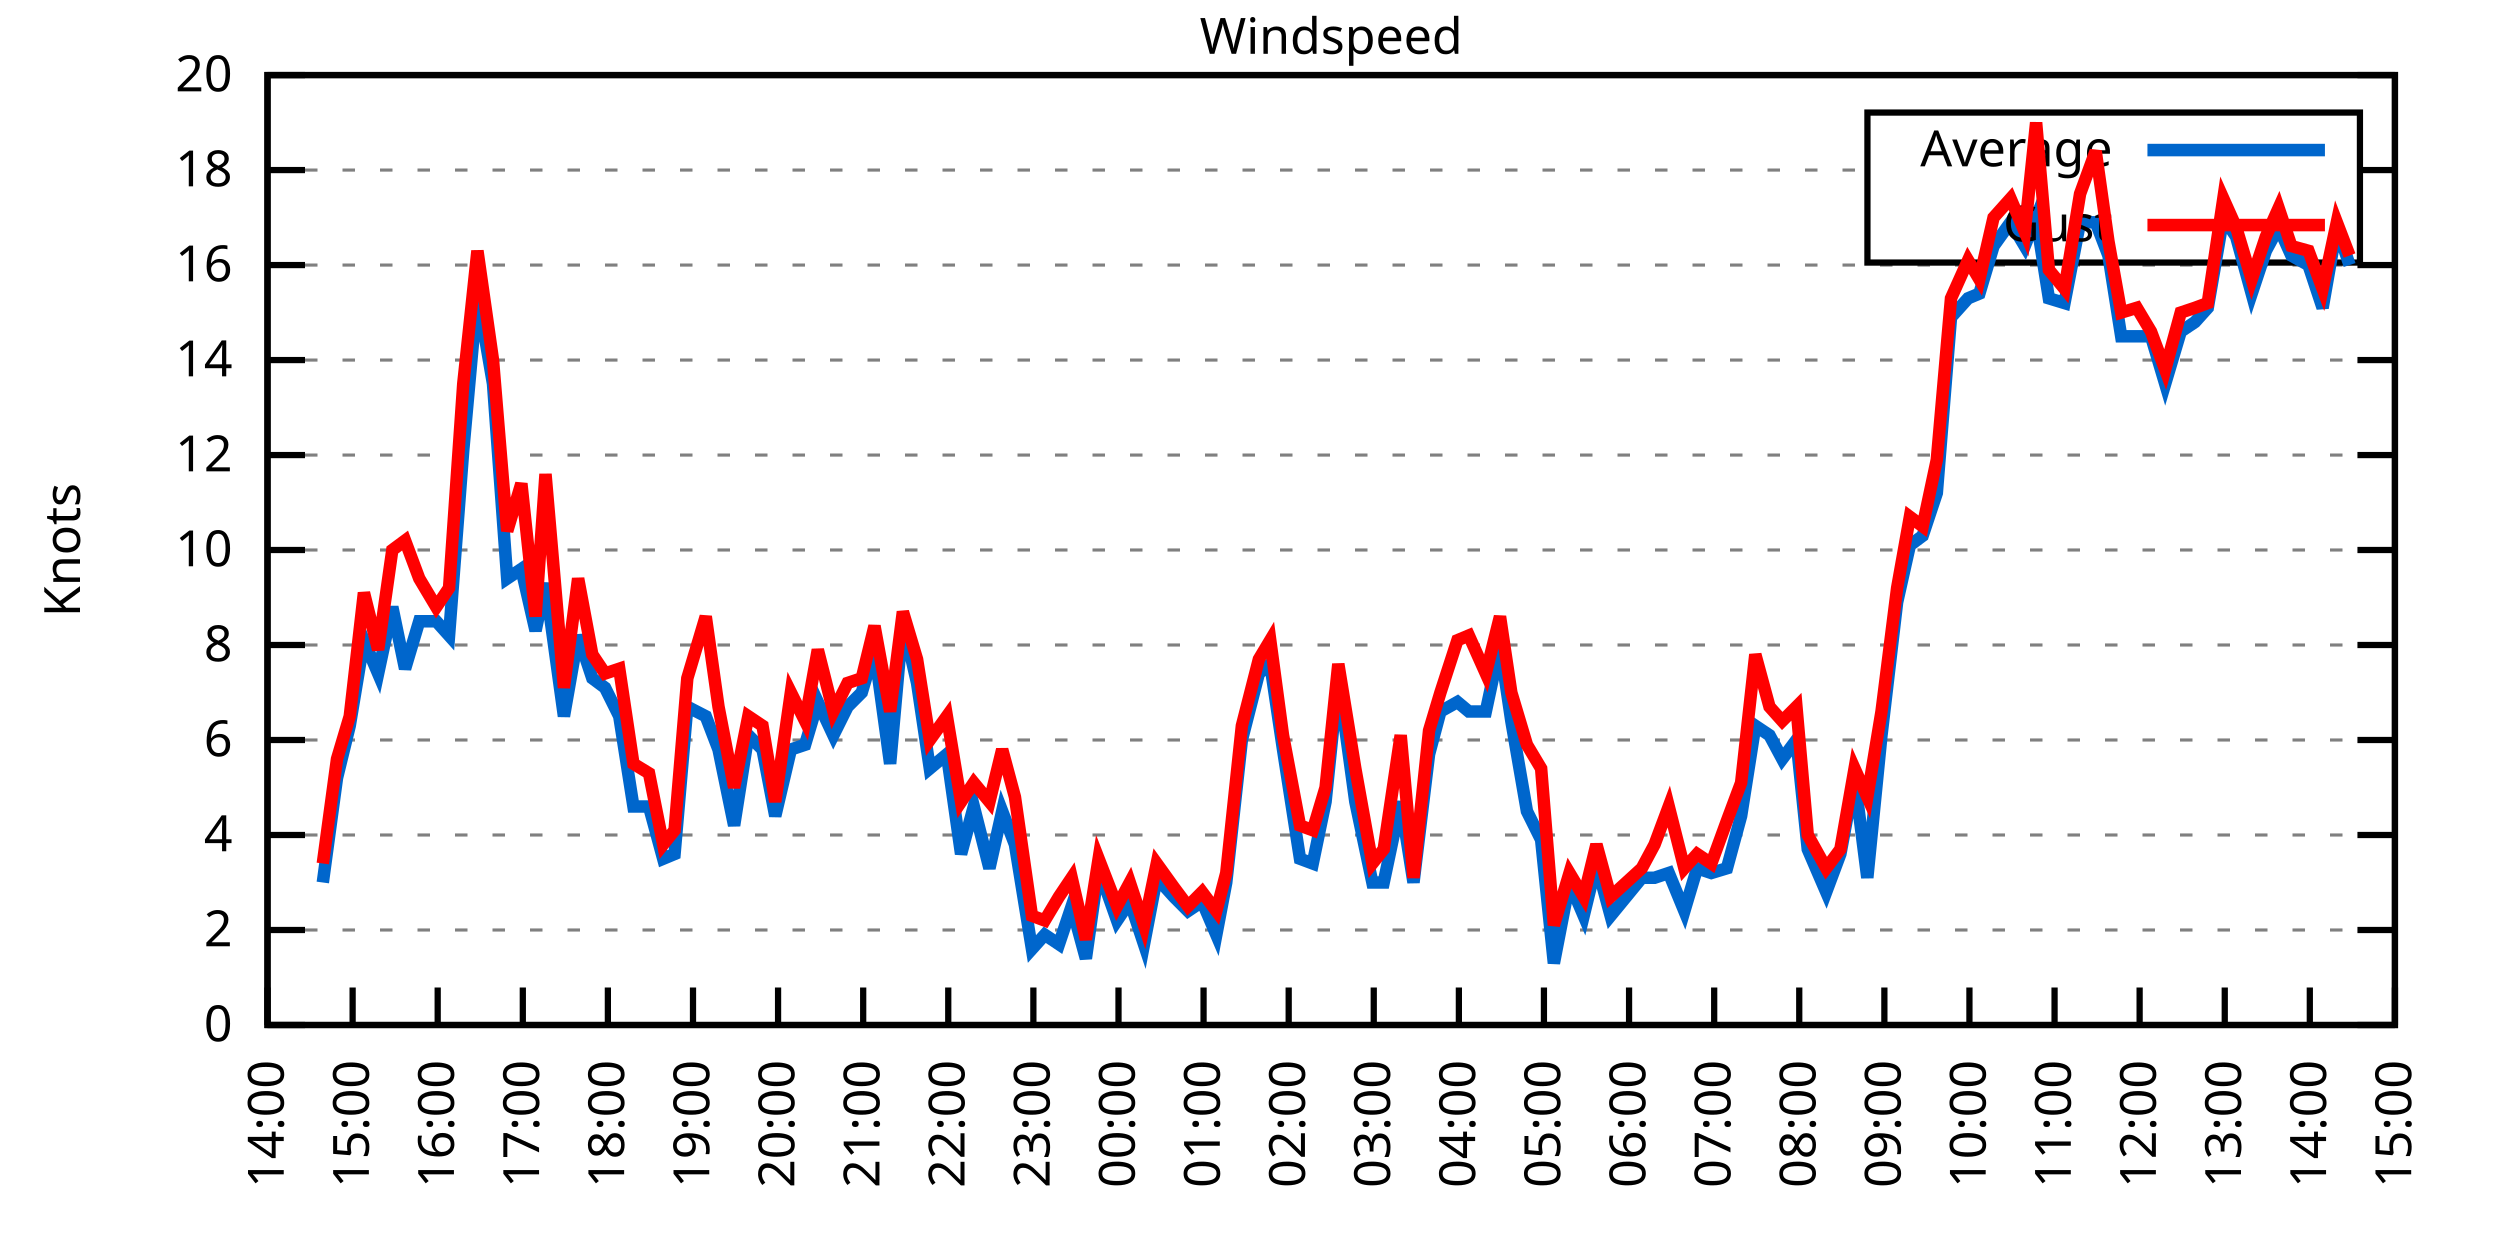
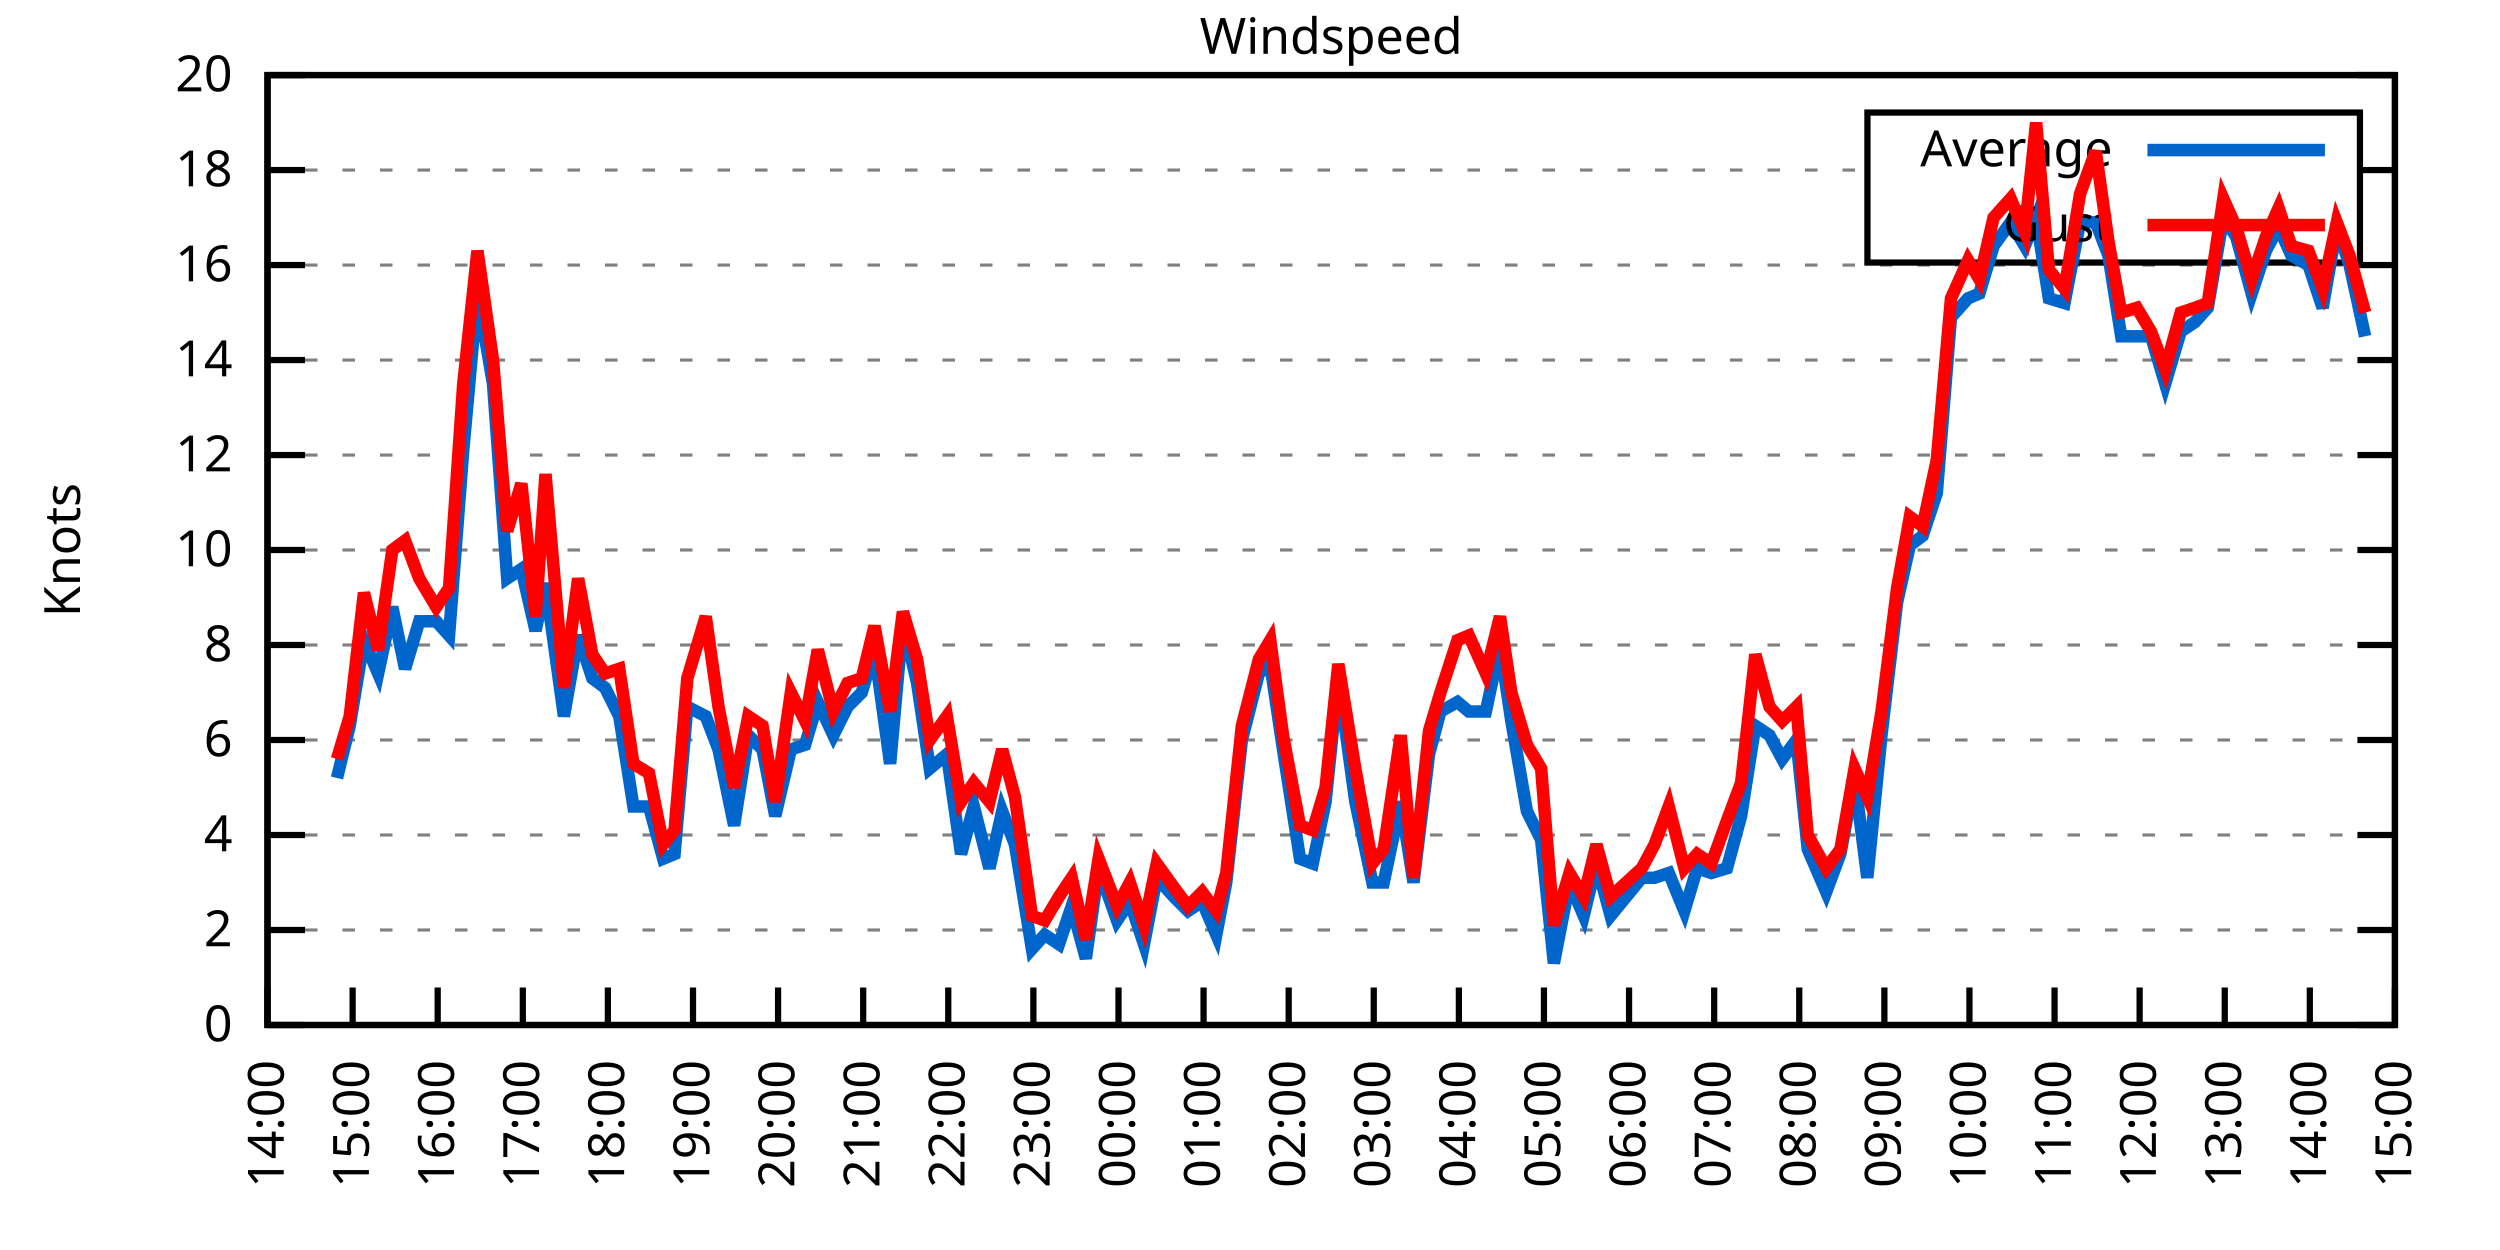
<svg xmlns="http://www.w3.org/2000/svg" xmlns:xlink="http://www.w3.org/1999/xlink" width="400" height="200" viewBox="0 0 400 200">
  <g id="gnuplot_canvas">
    <rect x="0" y="0" width="400" height="200" fill="none" />
    <defs>
      <circle id="gpDot" r="0.5" stroke-width="0.5" stroke="currentColor" />
      <path id="gpPt0" stroke-width="0.333" stroke="currentColor" d="M-1,0 h2 M0,-1 v2" />
      <path id="gpPt1" stroke-width="0.333" stroke="currentColor" d="M-1,-1 L1,1 M1,-1 L-1,1" />
      <path id="gpPt2" stroke-width="0.333" stroke="currentColor" d="M-1,0 L1,0 M0,-1 L0,1 M-1,-1 L1,1 M-1,1 L1,-1" />
      <rect id="gpPt3" stroke-width="0.333" stroke="currentColor" x="-1" y="-1" width="2" height="2" />
      <rect id="gpPt4" stroke-width="0.333" stroke="currentColor" fill="currentColor" x="-1" y="-1" width="2" height="2" />
      <circle id="gpPt5" stroke-width="0.333" stroke="currentColor" cx="0" cy="0" r="1" />
      <use xlink:href="#gpPt5" id="gpPt6" fill="currentColor" stroke="none" />
      <path id="gpPt7" stroke-width="0.333" stroke="currentColor" d="M0,-1.33 L-1.33,0.67 L1.33,0.67 z" />
      <use xlink:href="#gpPt7" id="gpPt8" fill="currentColor" stroke="none" />
      <use xlink:href="#gpPt7" id="gpPt9" stroke="currentColor" transform="rotate(180)" />
      <use xlink:href="#gpPt9" id="gpPt10" fill="currentColor" stroke="none" />
      <use xlink:href="#gpPt3" id="gpPt11" stroke="currentColor" transform="rotate(45)" />
      <use xlink:href="#gpPt11" id="gpPt12" fill="currentColor" stroke="none" />
      <path id="gpPt13" stroke-width="0.333" stroke="currentColor" d="M0,1.330 L1.265,0.411 L0.782,-1.067 L-0.782,-1.076 L-1.265,0.411 z" />
      <use xlink:href="#gpPt13" id="gpPt14" fill="currentColor" stroke="none" />
      <filter id="textbox" filterUnits="objectBoundingBox" x="0" y="0" height="1" width="1">
        <feFlood flood-color="white" flood-opacity="1" result="bgnd" />
        <feComposite in="SourceGraphic" in2="bgnd" operator="atop" />
      </filter>
      <filter id="greybox" filterUnits="objectBoundingBox" x="0" y="0" height="1" width="1">
        <feFlood flood-color="lightgrey" flood-opacity="1" result="grey" />
        <feComposite in="SourceGraphic" in2="grey" operator="atop" />
      </filter>
    </defs>
    <g fill="none" color="white" stroke="currentColor" stroke-width="1.00" stroke-linecap="butt" stroke-linejoin="miter">
</g>
    <g fill="none" color="black" stroke="currentColor" stroke-width="1.00" stroke-linecap="butt" stroke-linejoin="miter">
      <g stroke="none" shape-rendering="crispEdges">
        <polygon fill="rgb(255, 255, 255)" points="42.80,164.00 383.18,164.00 383.18,12.02 42.80,12.02 " />
      </g>
    </g>
    <g fill="none" color="black" stroke="currentColor" stroke-width="1.00" stroke-linecap="butt" stroke-linejoin="miter">
</g>
    <g fill="none" color="black" stroke="black" stroke-width="0.50" stroke-linecap="butt" stroke-linejoin="miter">
</g>
    <g fill="none" color="gray" stroke="currentColor" stroke-width="0.50" stroke-linecap="butt" stroke-linejoin="miter">
      <path stroke="gray" stroke-dasharray="2,4" class="gridline" d="M42.80,164.00 L383.19,164.00  " />
    </g>
    <g fill="none" color="gray" stroke="gray" stroke-width="1.00" stroke-linecap="butt" stroke-linejoin="miter">
</g>
    <g fill="none" color="black" stroke="currentColor" stroke-width="1.00" stroke-linecap="butt" stroke-linejoin="miter">
      <path stroke="black" d="M42.80,164.00 L48.80,164.00 M383.19,164.00 L377.19,164.00  " />
      <g transform="translate(37.20,166.60)" stroke="none" fill="black" font-family="Sans" font-size="8.00" text-anchor="end">
        <text>
          <tspan font-family="Sans"> 0</tspan>
        </text>
      </g>
    </g>
    <g fill="none" color="black" stroke="currentColor" stroke-width="1.00" stroke-linecap="butt" stroke-linejoin="miter">
</g>
    <g fill="none" color="black" stroke="black" stroke-width="0.50" stroke-linecap="butt" stroke-linejoin="miter">
</g>
    <g fill="none" color="gray" stroke="currentColor" stroke-width="0.50" stroke-linecap="butt" stroke-linejoin="miter">
      <path stroke="gray" stroke-dasharray="2,4" class="gridline" d="M42.80,148.80 L383.19,148.80  " />
    </g>
    <g fill="none" color="gray" stroke="gray" stroke-width="1.00" stroke-linecap="butt" stroke-linejoin="miter">
</g>
    <g fill="none" color="black" stroke="currentColor" stroke-width="1.00" stroke-linecap="butt" stroke-linejoin="miter">
      <path stroke="black" d="M42.80,148.80 L48.80,148.80 M383.19,148.80 L377.19,148.80  " />
      <g transform="translate(37.20,151.40)" stroke="none" fill="black" font-family="Sans" font-size="8.00" text-anchor="end">
        <text>
          <tspan font-family="Sans"> 2</tspan>
        </text>
      </g>
    </g>
    <g fill="none" color="black" stroke="currentColor" stroke-width="1.00" stroke-linecap="butt" stroke-linejoin="miter">
</g>
    <g fill="none" color="black" stroke="black" stroke-width="0.50" stroke-linecap="butt" stroke-linejoin="miter">
</g>
    <g fill="none" color="gray" stroke="currentColor" stroke-width="0.50" stroke-linecap="butt" stroke-linejoin="miter">
      <path stroke="gray" stroke-dasharray="2,4" class="gridline" d="M42.80,133.60 L383.19,133.60  " />
    </g>
    <g fill="none" color="gray" stroke="gray" stroke-width="1.00" stroke-linecap="butt" stroke-linejoin="miter">
</g>
    <g fill="none" color="black" stroke="currentColor" stroke-width="1.00" stroke-linecap="butt" stroke-linejoin="miter">
      <path stroke="black" d="M42.80,133.60 L48.80,133.60 M383.19,133.60 L377.19,133.60  " />
      <g transform="translate(37.20,136.20)" stroke="none" fill="black" font-family="Sans" font-size="8.00" text-anchor="end">
        <text>
          <tspan font-family="Sans"> 4</tspan>
        </text>
      </g>
    </g>
    <g fill="none" color="black" stroke="currentColor" stroke-width="1.00" stroke-linecap="butt" stroke-linejoin="miter">
</g>
    <g fill="none" color="black" stroke="black" stroke-width="0.50" stroke-linecap="butt" stroke-linejoin="miter">
</g>
    <g fill="none" color="gray" stroke="currentColor" stroke-width="0.50" stroke-linecap="butt" stroke-linejoin="miter">
      <path stroke="gray" stroke-dasharray="2,4" class="gridline" d="M42.80,118.40 L383.19,118.40  " />
    </g>
    <g fill="none" color="gray" stroke="gray" stroke-width="1.00" stroke-linecap="butt" stroke-linejoin="miter">
</g>
    <g fill="none" color="black" stroke="currentColor" stroke-width="1.00" stroke-linecap="butt" stroke-linejoin="miter">
      <path stroke="black" d="M42.80,118.40 L48.80,118.40 M383.19,118.40 L377.19,118.40  " />
      <g transform="translate(37.20,121.00)" stroke="none" fill="black" font-family="Sans" font-size="8.00" text-anchor="end">
        <text>
          <tspan font-family="Sans"> 6</tspan>
        </text>
      </g>
    </g>
    <g fill="none" color="black" stroke="currentColor" stroke-width="1.00" stroke-linecap="butt" stroke-linejoin="miter">
</g>
    <g fill="none" color="black" stroke="black" stroke-width="0.50" stroke-linecap="butt" stroke-linejoin="miter">
</g>
    <g fill="none" color="gray" stroke="currentColor" stroke-width="0.50" stroke-linecap="butt" stroke-linejoin="miter">
      <path stroke="gray" stroke-dasharray="2,4" class="gridline" d="M42.80,103.20 L383.19,103.20  " />
    </g>
    <g fill="none" color="gray" stroke="gray" stroke-width="1.00" stroke-linecap="butt" stroke-linejoin="miter">
</g>
    <g fill="none" color="black" stroke="currentColor" stroke-width="1.00" stroke-linecap="butt" stroke-linejoin="miter">
      <path stroke="black" d="M42.80,103.20 L48.80,103.20 M383.19,103.20 L377.19,103.20  " />
      <g transform="translate(37.20,105.80)" stroke="none" fill="black" font-family="Sans" font-size="8.00" text-anchor="end">
        <text>
          <tspan font-family="Sans"> 8</tspan>
        </text>
      </g>
    </g>
    <g fill="none" color="black" stroke="currentColor" stroke-width="1.00" stroke-linecap="butt" stroke-linejoin="miter">
</g>
    <g fill="none" color="black" stroke="black" stroke-width="0.50" stroke-linecap="butt" stroke-linejoin="miter">
</g>
    <g fill="none" color="gray" stroke="currentColor" stroke-width="0.50" stroke-linecap="butt" stroke-linejoin="miter">
      <path stroke="gray" stroke-dasharray="2,4" class="gridline" d="M42.80,88.00 L383.19,88.00  " />
    </g>
    <g fill="none" color="gray" stroke="gray" stroke-width="1.00" stroke-linecap="butt" stroke-linejoin="miter">
</g>
    <g fill="none" color="black" stroke="currentColor" stroke-width="1.00" stroke-linecap="butt" stroke-linejoin="miter">
      <path stroke="black" d="M42.80,88.00 L48.80,88.00 M383.19,88.00 L377.19,88.00  " />
      <g transform="translate(37.20,90.60)" stroke="none" fill="black" font-family="Sans" font-size="8.00" text-anchor="end">
        <text>
          <tspan font-family="Sans"> 10</tspan>
        </text>
      </g>
    </g>
    <g fill="none" color="black" stroke="currentColor" stroke-width="1.00" stroke-linecap="butt" stroke-linejoin="miter">
</g>
    <g fill="none" color="black" stroke="black" stroke-width="0.50" stroke-linecap="butt" stroke-linejoin="miter">
</g>
    <g fill="none" color="gray" stroke="currentColor" stroke-width="0.50" stroke-linecap="butt" stroke-linejoin="miter">
      <path stroke="gray" stroke-dasharray="2,4" class="gridline" d="M42.80,72.81 L383.19,72.81  " />
    </g>
    <g fill="none" color="gray" stroke="gray" stroke-width="1.00" stroke-linecap="butt" stroke-linejoin="miter">
</g>
    <g fill="none" color="black" stroke="currentColor" stroke-width="1.00" stroke-linecap="butt" stroke-linejoin="miter">
      <path stroke="black" d="M42.80,72.81 L48.80,72.81 M383.19,72.81 L377.19,72.81  " />
      <g transform="translate(37.20,75.41)" stroke="none" fill="black" font-family="Sans" font-size="8.00" text-anchor="end">
        <text>
          <tspan font-family="Sans"> 12</tspan>
        </text>
      </g>
    </g>
    <g fill="none" color="black" stroke="currentColor" stroke-width="1.00" stroke-linecap="butt" stroke-linejoin="miter">
</g>
    <g fill="none" color="black" stroke="black" stroke-width="0.50" stroke-linecap="butt" stroke-linejoin="miter">
</g>
    <g fill="none" color="gray" stroke="currentColor" stroke-width="0.50" stroke-linecap="butt" stroke-linejoin="miter">
      <path stroke="gray" stroke-dasharray="2,4" class="gridline" d="M42.80,57.61 L383.19,57.61  " />
    </g>
    <g fill="none" color="gray" stroke="gray" stroke-width="1.00" stroke-linecap="butt" stroke-linejoin="miter">
</g>
    <g fill="none" color="black" stroke="currentColor" stroke-width="1.00" stroke-linecap="butt" stroke-linejoin="miter">
      <path stroke="black" d="M42.80,57.61 L48.80,57.61 M383.19,57.61 L377.19,57.61  " />
      <g transform="translate(37.20,60.21)" stroke="none" fill="black" font-family="Sans" font-size="8.00" text-anchor="end">
        <text>
          <tspan font-family="Sans"> 14</tspan>
        </text>
      </g>
    </g>
    <g fill="none" color="black" stroke="currentColor" stroke-width="1.00" stroke-linecap="butt" stroke-linejoin="miter">
</g>
    <g fill="none" color="black" stroke="black" stroke-width="0.50" stroke-linecap="butt" stroke-linejoin="miter">
</g>
    <g fill="none" color="gray" stroke="currentColor" stroke-width="0.50" stroke-linecap="butt" stroke-linejoin="miter">
      <path stroke="gray" stroke-dasharray="2,4" class="gridline" d="M42.80,42.41 L383.19,42.41  " />
    </g>
    <g fill="none" color="gray" stroke="gray" stroke-width="1.00" stroke-linecap="butt" stroke-linejoin="miter">
</g>
    <g fill="none" color="black" stroke="currentColor" stroke-width="1.00" stroke-linecap="butt" stroke-linejoin="miter">
      <path stroke="black" d="M42.80,42.41 L48.80,42.41 M383.19,42.41 L377.19,42.41  " />
      <g transform="translate(37.20,45.01)" stroke="none" fill="black" font-family="Sans" font-size="8.00" text-anchor="end">
        <text>
          <tspan font-family="Sans"> 16</tspan>
        </text>
      </g>
    </g>
    <g fill="none" color="black" stroke="currentColor" stroke-width="1.00" stroke-linecap="butt" stroke-linejoin="miter">
</g>
    <g fill="none" color="black" stroke="black" stroke-width="0.50" stroke-linecap="butt" stroke-linejoin="miter">
</g>
    <g fill="none" color="gray" stroke="currentColor" stroke-width="0.50" stroke-linecap="butt" stroke-linejoin="miter">
      <path stroke="gray" stroke-dasharray="2,4" class="gridline" d="M42.80,27.21 L298.79,27.21 M377.59,27.21 L383.19,27.21  " />
    </g>
    <g fill="none" color="gray" stroke="gray" stroke-width="1.00" stroke-linecap="butt" stroke-linejoin="miter">
</g>
    <g fill="none" color="black" stroke="currentColor" stroke-width="1.00" stroke-linecap="butt" stroke-linejoin="miter">
      <path stroke="black" d="M42.80,27.21 L48.80,27.21 M383.19,27.21 L377.19,27.21  " />
      <g transform="translate(37.20,29.81)" stroke="none" fill="black" font-family="Sans" font-size="8.00" text-anchor="end">
        <text>
          <tspan font-family="Sans"> 18</tspan>
        </text>
      </g>
    </g>
    <g fill="none" color="black" stroke="currentColor" stroke-width="1.00" stroke-linecap="butt" stroke-linejoin="miter">
</g>
    <g fill="none" color="black" stroke="black" stroke-width="0.50" stroke-linecap="butt" stroke-linejoin="miter">
</g>
    <g fill="none" color="gray" stroke="currentColor" stroke-width="0.50" stroke-linecap="butt" stroke-linejoin="miter">
      <path stroke="gray" stroke-dasharray="2,4" class="gridline" d="M42.80,12.01 L383.19,12.01  " />
    </g>
    <g fill="none" color="gray" stroke="gray" stroke-width="1.00" stroke-linecap="butt" stroke-linejoin="miter">
</g>
    <g fill="none" color="black" stroke="currentColor" stroke-width="1.00" stroke-linecap="butt" stroke-linejoin="miter">
      <path stroke="black" d="M42.80,12.01 L48.80,12.01 M383.19,12.01 L377.19,12.01  " />
      <g transform="translate(37.20,14.61)" stroke="none" fill="black" font-family="Sans" font-size="8.00" text-anchor="end">
        <text>
          <tspan font-family="Sans"> 20</tspan>
        </text>
      </g>
    </g>
    <g fill="none" color="black" stroke="currentColor" stroke-width="1.00" stroke-linecap="butt" stroke-linejoin="miter">
      <path stroke="black" d="M42.80,164.00 L42.80,158.00  " />
      <g transform="translate(45.40,169.60) rotate(270.00)" stroke="none" fill="black" font-family="Sans" font-size="8.00" text-anchor="end">
        <text>
          <tspan font-family="Sans">14:00</tspan>
        </text>
      </g>
    </g>
    <g fill="none" color="black" stroke="currentColor" stroke-width="1.00" stroke-linecap="butt" stroke-linejoin="miter">
      <path stroke="black" d="M56.42,164.00 L56.42,158.00  " />
      <g transform="translate(59.02,169.60) rotate(270.00)" stroke="none" fill="black" font-family="Sans" font-size="8.00" text-anchor="end">
        <text>
          <tspan font-family="Sans">15:00</tspan>
        </text>
      </g>
    </g>
    <g fill="none" color="black" stroke="currentColor" stroke-width="1.00" stroke-linecap="butt" stroke-linejoin="miter">
      <path stroke="black" d="M70.03,164.00 L70.03,158.00  " />
      <g transform="translate(72.63,169.60) rotate(270.00)" stroke="none" fill="black" font-family="Sans" font-size="8.00" text-anchor="end">
        <text>
          <tspan font-family="Sans">16:00</tspan>
        </text>
      </g>
    </g>
    <g fill="none" color="black" stroke="currentColor" stroke-width="1.00" stroke-linecap="butt" stroke-linejoin="miter">
      <path stroke="black" d="M83.65,164.00 L83.65,158.00  " />
      <g transform="translate(86.25,169.60) rotate(270.00)" stroke="none" fill="black" font-family="Sans" font-size="8.00" text-anchor="end">
        <text>
          <tspan font-family="Sans">17:00</tspan>
        </text>
      </g>
    </g>
    <g fill="none" color="black" stroke="currentColor" stroke-width="1.00" stroke-linecap="butt" stroke-linejoin="miter">
      <path stroke="black" d="M97.26,164.00 L97.26,158.00  " />
      <g transform="translate(99.86,169.60) rotate(270.00)" stroke="none" fill="black" font-family="Sans" font-size="8.00" text-anchor="end">
        <text>
          <tspan font-family="Sans">18:00</tspan>
        </text>
      </g>
    </g>
    <g fill="none" color="black" stroke="currentColor" stroke-width="1.00" stroke-linecap="butt" stroke-linejoin="miter">
      <path stroke="black" d="M110.88,164.00 L110.88,158.00  " />
      <g transform="translate(113.48,169.60) rotate(270.00)" stroke="none" fill="black" font-family="Sans" font-size="8.00" text-anchor="end">
        <text>
          <tspan font-family="Sans">19:00</tspan>
        </text>
      </g>
    </g>
    <g fill="none" color="black" stroke="currentColor" stroke-width="1.00" stroke-linecap="butt" stroke-linejoin="miter">
      <path stroke="black" d="M124.49,164.00 L124.49,158.00  " />
      <g transform="translate(127.09,169.60) rotate(270.00)" stroke="none" fill="black" font-family="Sans" font-size="8.00" text-anchor="end">
        <text>
          <tspan font-family="Sans">20:00</tspan>
        </text>
      </g>
    </g>
    <g fill="none" color="black" stroke="currentColor" stroke-width="1.00" stroke-linecap="butt" stroke-linejoin="miter">
      <path stroke="black" d="M138.11,164.00 L138.11,158.00  " />
      <g transform="translate(140.71,169.60) rotate(270.00)" stroke="none" fill="black" font-family="Sans" font-size="8.00" text-anchor="end">
        <text>
          <tspan font-family="Sans">21:00</tspan>
        </text>
      </g>
    </g>
    <g fill="none" color="black" stroke="currentColor" stroke-width="1.00" stroke-linecap="butt" stroke-linejoin="miter">
      <path stroke="black" d="M151.72,164.00 L151.72,158.00  " />
      <g transform="translate(154.32,169.60) rotate(270.00)" stroke="none" fill="black" font-family="Sans" font-size="8.00" text-anchor="end">
        <text>
          <tspan font-family="Sans">22:00</tspan>
        </text>
      </g>
    </g>
    <g fill="none" color="black" stroke="currentColor" stroke-width="1.00" stroke-linecap="butt" stroke-linejoin="miter">
      <path stroke="black" d="M165.34,164.00 L165.34,158.00  " />
      <g transform="translate(167.94,169.60) rotate(270.00)" stroke="none" fill="black" font-family="Sans" font-size="8.00" text-anchor="end">
        <text>
          <tspan font-family="Sans">23:00</tspan>
        </text>
      </g>
    </g>
    <g fill="none" color="black" stroke="currentColor" stroke-width="1.00" stroke-linecap="butt" stroke-linejoin="miter">
      <path stroke="black" d="M178.96,164.00 L178.96,158.00  " />
      <g transform="translate(181.56,169.60) rotate(270.00)" stroke="none" fill="black" font-family="Sans" font-size="8.00" text-anchor="end">
        <text>
          <tspan font-family="Sans">00:00</tspan>
        </text>
      </g>
    </g>
    <g fill="none" color="black" stroke="currentColor" stroke-width="1.00" stroke-linecap="butt" stroke-linejoin="miter">
      <path stroke="black" d="M192.57,164.00 L192.57,158.00  " />
      <g transform="translate(195.17,169.60) rotate(270.00)" stroke="none" fill="black" font-family="Sans" font-size="8.00" text-anchor="end">
        <text>
          <tspan font-family="Sans">01:00</tspan>
        </text>
      </g>
    </g>
    <g fill="none" color="black" stroke="currentColor" stroke-width="1.00" stroke-linecap="butt" stroke-linejoin="miter">
      <path stroke="black" d="M206.19,164.00 L206.19,158.00  " />
      <g transform="translate(208.79,169.60) rotate(270.00)" stroke="none" fill="black" font-family="Sans" font-size="8.00" text-anchor="end">
        <text>
          <tspan font-family="Sans">02:00</tspan>
        </text>
      </g>
    </g>
    <g fill="none" color="black" stroke="currentColor" stroke-width="1.00" stroke-linecap="butt" stroke-linejoin="miter">
      <path stroke="black" d="M219.80,164.00 L219.80,158.00  " />
      <g transform="translate(222.40,169.60) rotate(270.00)" stroke="none" fill="black" font-family="Sans" font-size="8.00" text-anchor="end">
        <text>
          <tspan font-family="Sans">03:00</tspan>
        </text>
      </g>
    </g>
    <g fill="none" color="black" stroke="currentColor" stroke-width="1.00" stroke-linecap="butt" stroke-linejoin="miter">
      <path stroke="black" d="M233.42,164.00 L233.42,158.00  " />
      <g transform="translate(236.02,169.60) rotate(270.00)" stroke="none" fill="black" font-family="Sans" font-size="8.00" text-anchor="end">
        <text>
          <tspan font-family="Sans">04:00</tspan>
        </text>
      </g>
    </g>
    <g fill="none" color="black" stroke="currentColor" stroke-width="1.00" stroke-linecap="butt" stroke-linejoin="miter">
      <path stroke="black" d="M247.03,164.00 L247.03,158.00  " />
      <g transform="translate(249.63,169.60) rotate(270.00)" stroke="none" fill="black" font-family="Sans" font-size="8.00" text-anchor="end">
        <text>
          <tspan font-family="Sans">05:00</tspan>
        </text>
      </g>
    </g>
    <g fill="none" color="black" stroke="currentColor" stroke-width="1.00" stroke-linecap="butt" stroke-linejoin="miter">
      <path stroke="black" d="M260.65,164.00 L260.65,158.00  " />
      <g transform="translate(263.25,169.60) rotate(270.00)" stroke="none" fill="black" font-family="Sans" font-size="8.00" text-anchor="end">
        <text>
          <tspan font-family="Sans">06:00</tspan>
        </text>
      </g>
    </g>
    <g fill="none" color="black" stroke="currentColor" stroke-width="1.00" stroke-linecap="butt" stroke-linejoin="miter">
      <path stroke="black" d="M274.27,164.00 L274.27,158.00  " />
      <g transform="translate(276.87,169.60) rotate(270.00)" stroke="none" fill="black" font-family="Sans" font-size="8.00" text-anchor="end">
        <text>
          <tspan font-family="Sans">07:00</tspan>
        </text>
      </g>
    </g>
    <g fill="none" color="black" stroke="currentColor" stroke-width="1.00" stroke-linecap="butt" stroke-linejoin="miter">
      <path stroke="black" d="M287.88,164.00 L287.88,158.00  " />
      <g transform="translate(290.48,169.60) rotate(270.00)" stroke="none" fill="black" font-family="Sans" font-size="8.00" text-anchor="end">
        <text>
          <tspan font-family="Sans">08:00</tspan>
        </text>
      </g>
    </g>
    <g fill="none" color="black" stroke="currentColor" stroke-width="1.00" stroke-linecap="butt" stroke-linejoin="miter">
      <path stroke="black" d="M301.50,164.00 L301.50,158.00  " />
      <g transform="translate(304.10,169.60) rotate(270.00)" stroke="none" fill="black" font-family="Sans" font-size="8.00" text-anchor="end">
        <text>
          <tspan font-family="Sans">09:00</tspan>
        </text>
      </g>
    </g>
    <g fill="none" color="black" stroke="currentColor" stroke-width="1.00" stroke-linecap="butt" stroke-linejoin="miter">
      <path stroke="black" d="M315.11,164.00 L315.11,158.00  " />
      <g transform="translate(317.71,169.60) rotate(270.00)" stroke="none" fill="black" font-family="Sans" font-size="8.00" text-anchor="end">
        <text>
          <tspan font-family="Sans">10:00</tspan>
        </text>
      </g>
    </g>
    <g fill="none" color="black" stroke="currentColor" stroke-width="1.00" stroke-linecap="butt" stroke-linejoin="miter">
      <path stroke="black" d="M328.73,164.00 L328.73,158.00  " />
      <g transform="translate(331.33,169.60) rotate(270.00)" stroke="none" fill="black" font-family="Sans" font-size="8.00" text-anchor="end">
        <text>
          <tspan font-family="Sans">11:00</tspan>
        </text>
      </g>
    </g>
    <g fill="none" color="black" stroke="currentColor" stroke-width="1.00" stroke-linecap="butt" stroke-linejoin="miter">
      <path stroke="black" d="M342.34,164.00 L342.34,158.00  " />
      <g transform="translate(344.94,169.60) rotate(270.00)" stroke="none" fill="black" font-family="Sans" font-size="8.00" text-anchor="end">
        <text>
          <tspan font-family="Sans">12:00</tspan>
        </text>
      </g>
    </g>
    <g fill="none" color="black" stroke="currentColor" stroke-width="1.00" stroke-linecap="butt" stroke-linejoin="miter">
      <path stroke="black" d="M355.96,164.00 L355.96,158.00  " />
      <g transform="translate(358.56,169.60) rotate(270.00)" stroke="none" fill="black" font-family="Sans" font-size="8.00" text-anchor="end">
        <text>
          <tspan font-family="Sans">13:00</tspan>
        </text>
      </g>
    </g>
    <g fill="none" color="black" stroke="currentColor" stroke-width="1.00" stroke-linecap="butt" stroke-linejoin="miter">
      <path stroke="black" d="M369.57,164.00 L369.57,158.00  " />
      <g transform="translate(372.17,169.60) rotate(270.00)" stroke="none" fill="black" font-family="Sans" font-size="8.00" text-anchor="end">
        <text>
          <tspan font-family="Sans">14:00</tspan>
        </text>
      </g>
    </g>
    <g fill="none" color="black" stroke="currentColor" stroke-width="1.00" stroke-linecap="butt" stroke-linejoin="miter">
      <path stroke="black" d="M383.19,164.00 L383.19,158.00  " />
      <g transform="translate(385.79,169.60) rotate(270.00)" stroke="none" fill="black" font-family="Sans" font-size="8.00" text-anchor="end">
        <text>
          <tspan font-family="Sans">15:00</tspan>
        </text>
      </g>
    </g>
    <g fill="none" color="black" stroke="currentColor" stroke-width="1.00" stroke-linecap="butt" stroke-linejoin="miter">
</g>
    <g fill="none" color="black" stroke="currentColor" stroke-width="1.00" stroke-linecap="butt" stroke-linejoin="miter">
      <path stroke="black" d="M42.80,12.01 L42.80,164.00 L383.19,164.00 L383.19,12.01 L42.80,12.01 Z  " />
    </g>
    <g fill="none" color="black" stroke="currentColor" stroke-width="1.00" stroke-linecap="butt" stroke-linejoin="miter">
</g>
    <g fill="none" color="black" stroke="currentColor" stroke-width="1.00" stroke-linecap="butt" stroke-linejoin="miter">
      <path stroke="black" d="M298.79,42.01 L298.79,18.01 L377.59,18.01 L377.59,42.01 L298.79,42.01 Z  " />
    </g>
    <g id="Windspeed_plot_1">
      <g fill="none" color="white" stroke="black" stroke-width="2.00" stroke-linecap="butt" stroke-linejoin="miter">
</g>
      <g fill="none" color="black" stroke="currentColor" stroke-width="2.00" stroke-linecap="butt" stroke-linejoin="miter">
        <g transform="translate(337.99,26.61)" stroke="none" fill="black" font-family="Sans" font-size="8.00" text-anchor="end">
          <text>
            <tspan font-family="Sans">Average</tspan>
          </text>
        </g>
      </g>
      <g fill="none" color="black" stroke="currentColor" stroke-width="2.00" stroke-linecap="butt" stroke-linejoin="miter">
-         <path stroke="rgb(  0, 102, 204)" d="M343.59,24.01 L371.99,24.01 M51.65,141.20 L53.92,124.48 L55.96,116.12 L58.23,102.44 L60.50,107.76 L62.77,97.12   L64.81,107.00 L67.08,99.40 L69.80,99.40 L71.85,101.68 L74.12,72.05 L76.39,46.97 L78.88,61.41 L81.15,92.56   L83.42,91.04 L85.69,100.92 L87.28,93.32 L90.23,114.60 L92.50,101.68 L94.77,108.52 L96.81,110.04 L99.08,114.60   L101.35,129.04 L103.84,129.04 L106.11,137.40 L107.93,136.64 L109.97,113.08 L112.92,114.60 L114.96,119.92 L117.46,132.08   L119.73,117.64 L122.00,119.92 L124.04,130.56 L126.54,119.92 L128.81,119.16 L130.85,112.32 L133.34,117.64 L135.61,113.08   L137.88,110.80 L139.92,103.96 L142.42,122.20 L144.46,99.40 L146.73,109.28 L148.77,122.96 L151.50,120.68 L153.77,136.64   L155.81,129.04 L158.31,138.92 L160.35,129.80 L162.39,135.12 L165.11,151.84 L167.16,149.56 L169.43,151.08 L171.47,145.00   L173.74,153.36 L175.78,138.92 L178.73,147.28 L180.77,144.24 L183.04,151.08 L185.08,140.44 L187.81,143.48 L190.08,145.76   L192.34,144.24 L194.61,149.56 L196.20,141.20 L198.70,118.40 L201.42,107.76 L203.24,106.24 L205.28,119.92 L208.00,137.40   L210.04,138.16 L212.09,128.28 L214.13,108.52 L216.85,128.28 L219.58,141.20 L221.39,141.20 L224.11,128.28 L226.16,141.20   L228.65,120.68 L230.47,113.84 L233.19,112.32 L235.01,113.84 L237.73,113.84 L240.00,103.20 L241.81,115.36 L244.31,129.80   L246.58,134.36 L248.62,154.12 L251.12,141.20 L253.39,146.52 L255.43,138.16 L257.70,146.52 L262.69,140.44 L264.73,140.44   L267.00,139.68 L269.50,145.76 L271.54,138.92 L273.81,139.68 L276.31,138.92 L278.58,130.56 L280.85,116.12 L283.12,117.64   L285.16,121.44 L287.43,118.40 L289.24,135.88 L292.19,142.72 L294.46,136.64 L296.73,124.48 L298.77,140.44 L301.04,117.64   L303.54,96.36 L305.58,87.25 L307.62,85.73 L309.89,78.89 L312.16,50.77 L314.89,47.73 L316.70,46.97 L318.97,39.37   L321.69,35.57 L323.96,39.37 L325.78,34.81 L327.82,47.73 L330.32,48.49 L332.81,35.57 L335.31,35.57 L337.35,40.89   L339.39,53.81 L341.89,53.81 L344.16,53.81 L346.43,61.41 L348.92,53.05 L351.19,51.53 L353.24,49.25 L355.73,34.81   L357.77,37.85 L360.27,46.97 L362.54,40.13 L364.58,36.33 L366.62,40.89 L369.35,42.41 L371.62,49.25 L373.89,36.33   L375.93,42.41  " />
+         <path stroke="rgb(  0, 102, 204)" d="M343.59,24.01 L371.99,24.01 M53.92,124.48 L55.96,116.12 L58.23,102.44 L60.50,107.76 L62.77,97.12 L64.81,107.00   L67.08,99.40 L69.80,99.40 L71.85,101.68 L74.12,72.05 L76.39,46.97 L78.88,61.41 L81.15,92.56 L83.42,91.04   L85.69,100.92 L87.28,93.32 L90.23,114.60 L92.50,101.68 L94.77,108.52 L96.81,110.04 L99.08,114.60 L101.35,129.04   L103.84,129.04 L106.11,137.40 L107.93,136.64 L109.97,113.08 L112.92,114.60 L114.96,119.92 L117.46,132.08 L119.73,117.64   L122.00,119.92 L124.04,130.56 L126.54,119.92 L128.81,119.16 L130.85,112.32 L133.34,117.64 L135.61,113.08 L137.88,110.80   L139.92,103.96 L142.42,122.20 L144.46,99.40 L146.73,109.28 L148.77,122.96 L151.50,120.68 L153.77,136.64 L155.81,129.04   L158.31,138.92 L160.35,129.80 L162.39,135.12 L165.11,151.84 L167.16,149.56 L169.43,151.08 L171.47,145.00 L173.74,153.36   L175.78,138.92 L178.73,147.28 L180.77,144.24 L183.04,151.08 L185.08,140.44 L187.81,143.48 L190.08,145.76 L192.34,144.24   L194.61,149.56 L196.20,141.20 L198.70,118.40 L201.42,107.76 L203.24,106.24 L205.28,119.92 L208.00,137.40 L210.04,138.16   L212.09,128.28 L214.13,108.52 L216.85,128.28 L219.58,141.20 L221.39,141.20 L224.11,128.28 L226.16,141.20 L228.65,120.68   L230.47,113.84 L233.19,112.32 L235.01,113.84 L237.73,113.84 L240.00,103.20 L241.81,115.36 L244.31,129.80 L246.58,134.36   L248.62,154.12 L251.12,141.20 L253.39,146.52 L255.43,138.16 L257.70,146.52 L262.69,140.44 L264.73,140.44 L267.00,139.68   L269.50,145.76 L271.54,138.92 L273.81,139.68 L276.31,138.92 L278.58,130.56 L280.85,116.12 L283.12,117.64 L285.16,121.44   L287.43,118.40 L289.24,135.88 L292.19,142.72 L294.46,136.64 L296.73,124.48 L298.77,140.44 L301.04,117.64 L303.54,96.36   L305.58,87.25 L307.62,85.73 L309.89,78.89 L312.16,50.77 L314.89,47.73 L316.70,46.97 L318.97,39.37 L321.69,35.57   L323.96,39.37 L325.78,34.81 L327.82,47.73 L330.32,48.49 L332.81,35.57 L335.31,35.57 L337.35,40.89 L339.39,53.81   L341.89,53.81 L344.16,53.81 L346.43,61.41 L348.92,53.05 L351.19,51.53 L353.24,49.25 L355.73,34.81 L357.77,37.85   L360.27,46.97 L362.54,40.13 L364.58,36.33 L366.62,40.89 L369.35,42.41 L371.62,49.25 L373.89,36.33 L375.93,42.41   L378.42,53.81  " />
      </g>
    </g>
    <g id="Windspeed_plot_2">
      <g fill="none" color="black" stroke="currentColor" stroke-width="2.00" stroke-linecap="butt" stroke-linejoin="miter">
        <g transform="translate(337.99,38.61)" stroke="none" fill="black" font-family="Sans" font-size="8.00" text-anchor="end">
          <text>
            <tspan font-family="Sans">Gust</tspan>
          </text>
        </g>
      </g>
      <g fill="none" color="black" stroke="currentColor" stroke-width="2.00" stroke-linecap="butt" stroke-linejoin="miter">
-         <path stroke="rgb(255,   0,   0)" d="M343.59,36.01 L371.99,36.01 M51.65,138.16 L53.92,121.44 L55.96,114.60 L58.23,94.84 L60.50,103.96 L62.77,88.00   L64.81,86.49 L67.08,92.56 L69.80,97.12 L71.85,94.08 L74.12,61.41 L76.39,40.13 L78.88,57.61 L81.15,84.97   L83.42,77.37 L85.69,98.64 L87.28,75.85 L90.23,110.04 L92.50,92.56 L94.77,104.72 L96.81,107.76 L99.08,107.00   L101.35,122.20 L103.84,123.72 L106.11,135.12 L107.93,132.84 L109.97,108.52 L112.92,98.64 L114.96,113.08 L117.46,126.00   L119.73,114.60 L122.00,116.12 L124.04,128.28 L126.54,110.80 L128.81,115.36 L130.85,103.96 L133.34,113.84 L135.61,109.28   L137.88,108.52 L139.92,100.16 L142.42,113.84 L144.46,97.88 L146.73,105.48 L148.77,118.40 L151.50,114.60 L153.77,128.28   L155.81,125.24 L158.31,128.28 L160.35,119.92 L162.39,127.52 L165.11,146.52 L167.16,147.28 L169.43,143.48 L171.47,140.44   L173.74,150.32 L175.78,137.40 L178.73,145.00 L180.77,141.20 L183.04,148.04 L185.08,138.16 L187.81,141.96 L190.08,145.00   L192.34,142.72 L194.61,145.76 L196.20,139.68 L198.70,116.12 L201.42,105.48 L203.24,102.44 L205.28,117.64 L208.00,132.08   L210.04,132.84 L212.09,126.00 L214.13,106.24 L216.85,122.96 L219.58,138.16 L221.39,135.88 L224.11,117.64 L226.16,140.44   L228.65,116.88 L230.47,110.80 L233.19,102.44 L235.01,101.68 L237.73,107.76 L240.00,98.64 L241.81,110.80 L244.31,119.16   L246.58,122.96 L248.62,148.04 L251.12,139.68 L253.39,143.48 L255.43,135.12 L257.70,143.48 L262.69,138.92 L264.73,135.12   L267.00,129.04 L269.50,138.92 L271.54,136.64 L273.81,138.16 L276.31,131.32 L278.58,125.24 L280.85,104.72 L283.12,113.08   L285.16,115.36 L287.43,113.08 L289.24,133.60 L292.19,138.92 L294.46,135.88 L296.73,122.96 L298.77,127.52 L301.04,113.84   L303.54,94.08 L305.58,82.69 L307.62,84.21 L309.89,73.57 L312.16,47.73 L314.89,41.65 L316.70,44.69 L318.97,34.81   L321.69,31.77 L323.96,37.09 L325.78,19.61 L327.82,43.17 L330.32,46.21 L332.81,31.01 L335.31,24.17 L337.35,38.61   L339.39,50.01 L341.89,49.25 L344.16,53.05 L346.43,59.13 L348.92,50.01 L351.19,49.25 L353.24,48.49 L355.73,31.77   L357.77,36.33 L360.27,44.69 L362.54,37.85 L364.58,33.29 L366.62,39.37 L369.35,40.13 L371.62,46.21 L373.89,35.57   L375.93,40.89  " />
+         <path stroke="rgb(255,   0,   0)" d="M343.59,36.01 L371.99,36.01 M53.92,121.44 L55.96,114.60 L58.23,94.84 L60.50,103.96 L62.77,88.00 L64.81,86.49   L67.08,92.56 L69.80,97.12 L71.85,94.08 L74.12,61.41 L76.39,40.13 L78.88,57.61 L81.15,84.97 L83.42,77.37   L85.69,98.64 L87.28,75.85 L90.23,110.04 L92.50,92.56 L94.77,104.72 L96.81,107.76 L99.08,107.00 L101.35,122.20   L103.84,123.72 L106.11,135.12 L107.93,132.84 L109.97,108.52 L112.92,98.64 L114.96,113.08 L117.46,126.00 L119.73,114.60   L122.00,116.12 L124.04,128.28 L126.54,110.80 L128.81,115.36 L130.85,103.96 L133.34,113.84 L135.61,109.28 L137.88,108.52   L139.92,100.16 L142.42,113.84 L144.46,97.88 L146.73,105.48 L148.77,118.40 L151.50,114.60 L153.77,128.28 L155.81,125.24   L158.31,128.28 L160.35,119.92 L162.39,127.52 L165.11,146.52 L167.16,147.28 L169.43,143.48 L171.47,140.44 L173.74,150.32   L175.78,137.40 L178.73,145.00 L180.77,141.20 L183.04,148.04 L185.08,138.16 L187.81,141.96 L190.08,145.00 L192.34,142.72   L194.61,145.76 L196.20,139.68 L198.70,116.12 L201.42,105.48 L203.24,102.44 L205.28,117.64 L208.00,132.08 L210.04,132.84   L212.09,126.00 L214.13,106.24 L216.85,122.96 L219.58,138.16 L221.39,135.88 L224.11,117.64 L226.16,140.44 L228.65,116.88   L230.47,110.80 L233.19,102.44 L235.01,101.68 L237.73,107.76 L240.00,98.64 L241.81,110.80 L244.31,119.16 L246.58,122.96   L248.62,148.04 L251.12,139.68 L253.39,143.48 L255.43,135.12 L257.70,143.48 L262.69,138.92 L264.73,135.12 L267.00,129.04   L269.50,138.92 L271.54,136.64 L273.81,138.16 L276.31,131.32 L278.58,125.24 L280.85,104.72 L283.12,113.08 L285.16,115.36   L287.43,113.08 L289.24,133.60 L292.19,138.92 L294.46,135.88 L296.73,122.96 L298.77,127.52 L301.04,113.84 L303.54,94.08   L305.58,82.69 L307.62,84.21 L309.89,73.57 L312.16,47.73 L314.89,41.65 L316.70,44.69 L318.97,34.81 L321.69,31.77   L323.96,37.09 L325.78,19.61 L327.82,43.17 L330.32,46.21 L332.81,31.01 L335.31,24.17 L337.35,38.61 L339.39,50.01   L341.89,49.25 L344.16,53.05 L346.43,59.13 L348.92,50.01 L351.19,49.25 L353.24,48.49 L355.73,31.77 L357.77,36.33   L360.27,44.69 L362.54,37.85 L364.58,33.29 L366.62,39.37 L369.35,40.13 L371.62,46.21 L373.89,35.57 L375.93,40.89   L378.42,50.01  " />
      </g>
    </g>
    <g fill="none" color="black" stroke="currentColor" stroke-width="2.00" stroke-linecap="butt" stroke-linejoin="miter">
</g>
    <g fill="none" color="black" stroke="black" stroke-width="1.00" stroke-linecap="butt" stroke-linejoin="miter">
</g>
    <g fill="none" color="black" stroke="currentColor" stroke-width="1.00" stroke-linecap="butt" stroke-linejoin="miter">
      <path stroke="black" d="M42.80,12.01 L42.80,164.00 L383.19,164.00 L383.19,12.01 L42.80,12.01 Z  " />
      <g transform="translate(12.80,88.01) rotate(270.00)" stroke="none" fill="black" font-family="Sans" font-size="8.00" text-anchor="middle">
        <text>
          <tspan font-family="Sans">Knots</tspan>
        </text>
      </g>
    </g>
    <g fill="none" color="black" stroke="currentColor" stroke-width="1.00" stroke-linecap="butt" stroke-linejoin="miter">
</g>
    <g fill="none" color="black" stroke="currentColor" stroke-width="1.00" stroke-linecap="butt" stroke-linejoin="miter">
      <g transform="translate(212.99,8.61)" stroke="none" fill="black" font-family="Sans" font-size="8.00" text-anchor="middle">
        <text>
          <tspan font-family="Sans">Windspeed</tspan>
        </text>
      </g>
    </g>
    <g fill="none" color="black" stroke="currentColor" stroke-width="1.00" stroke-linecap="butt" stroke-linejoin="miter">
</g>
  </g>
</svg>
